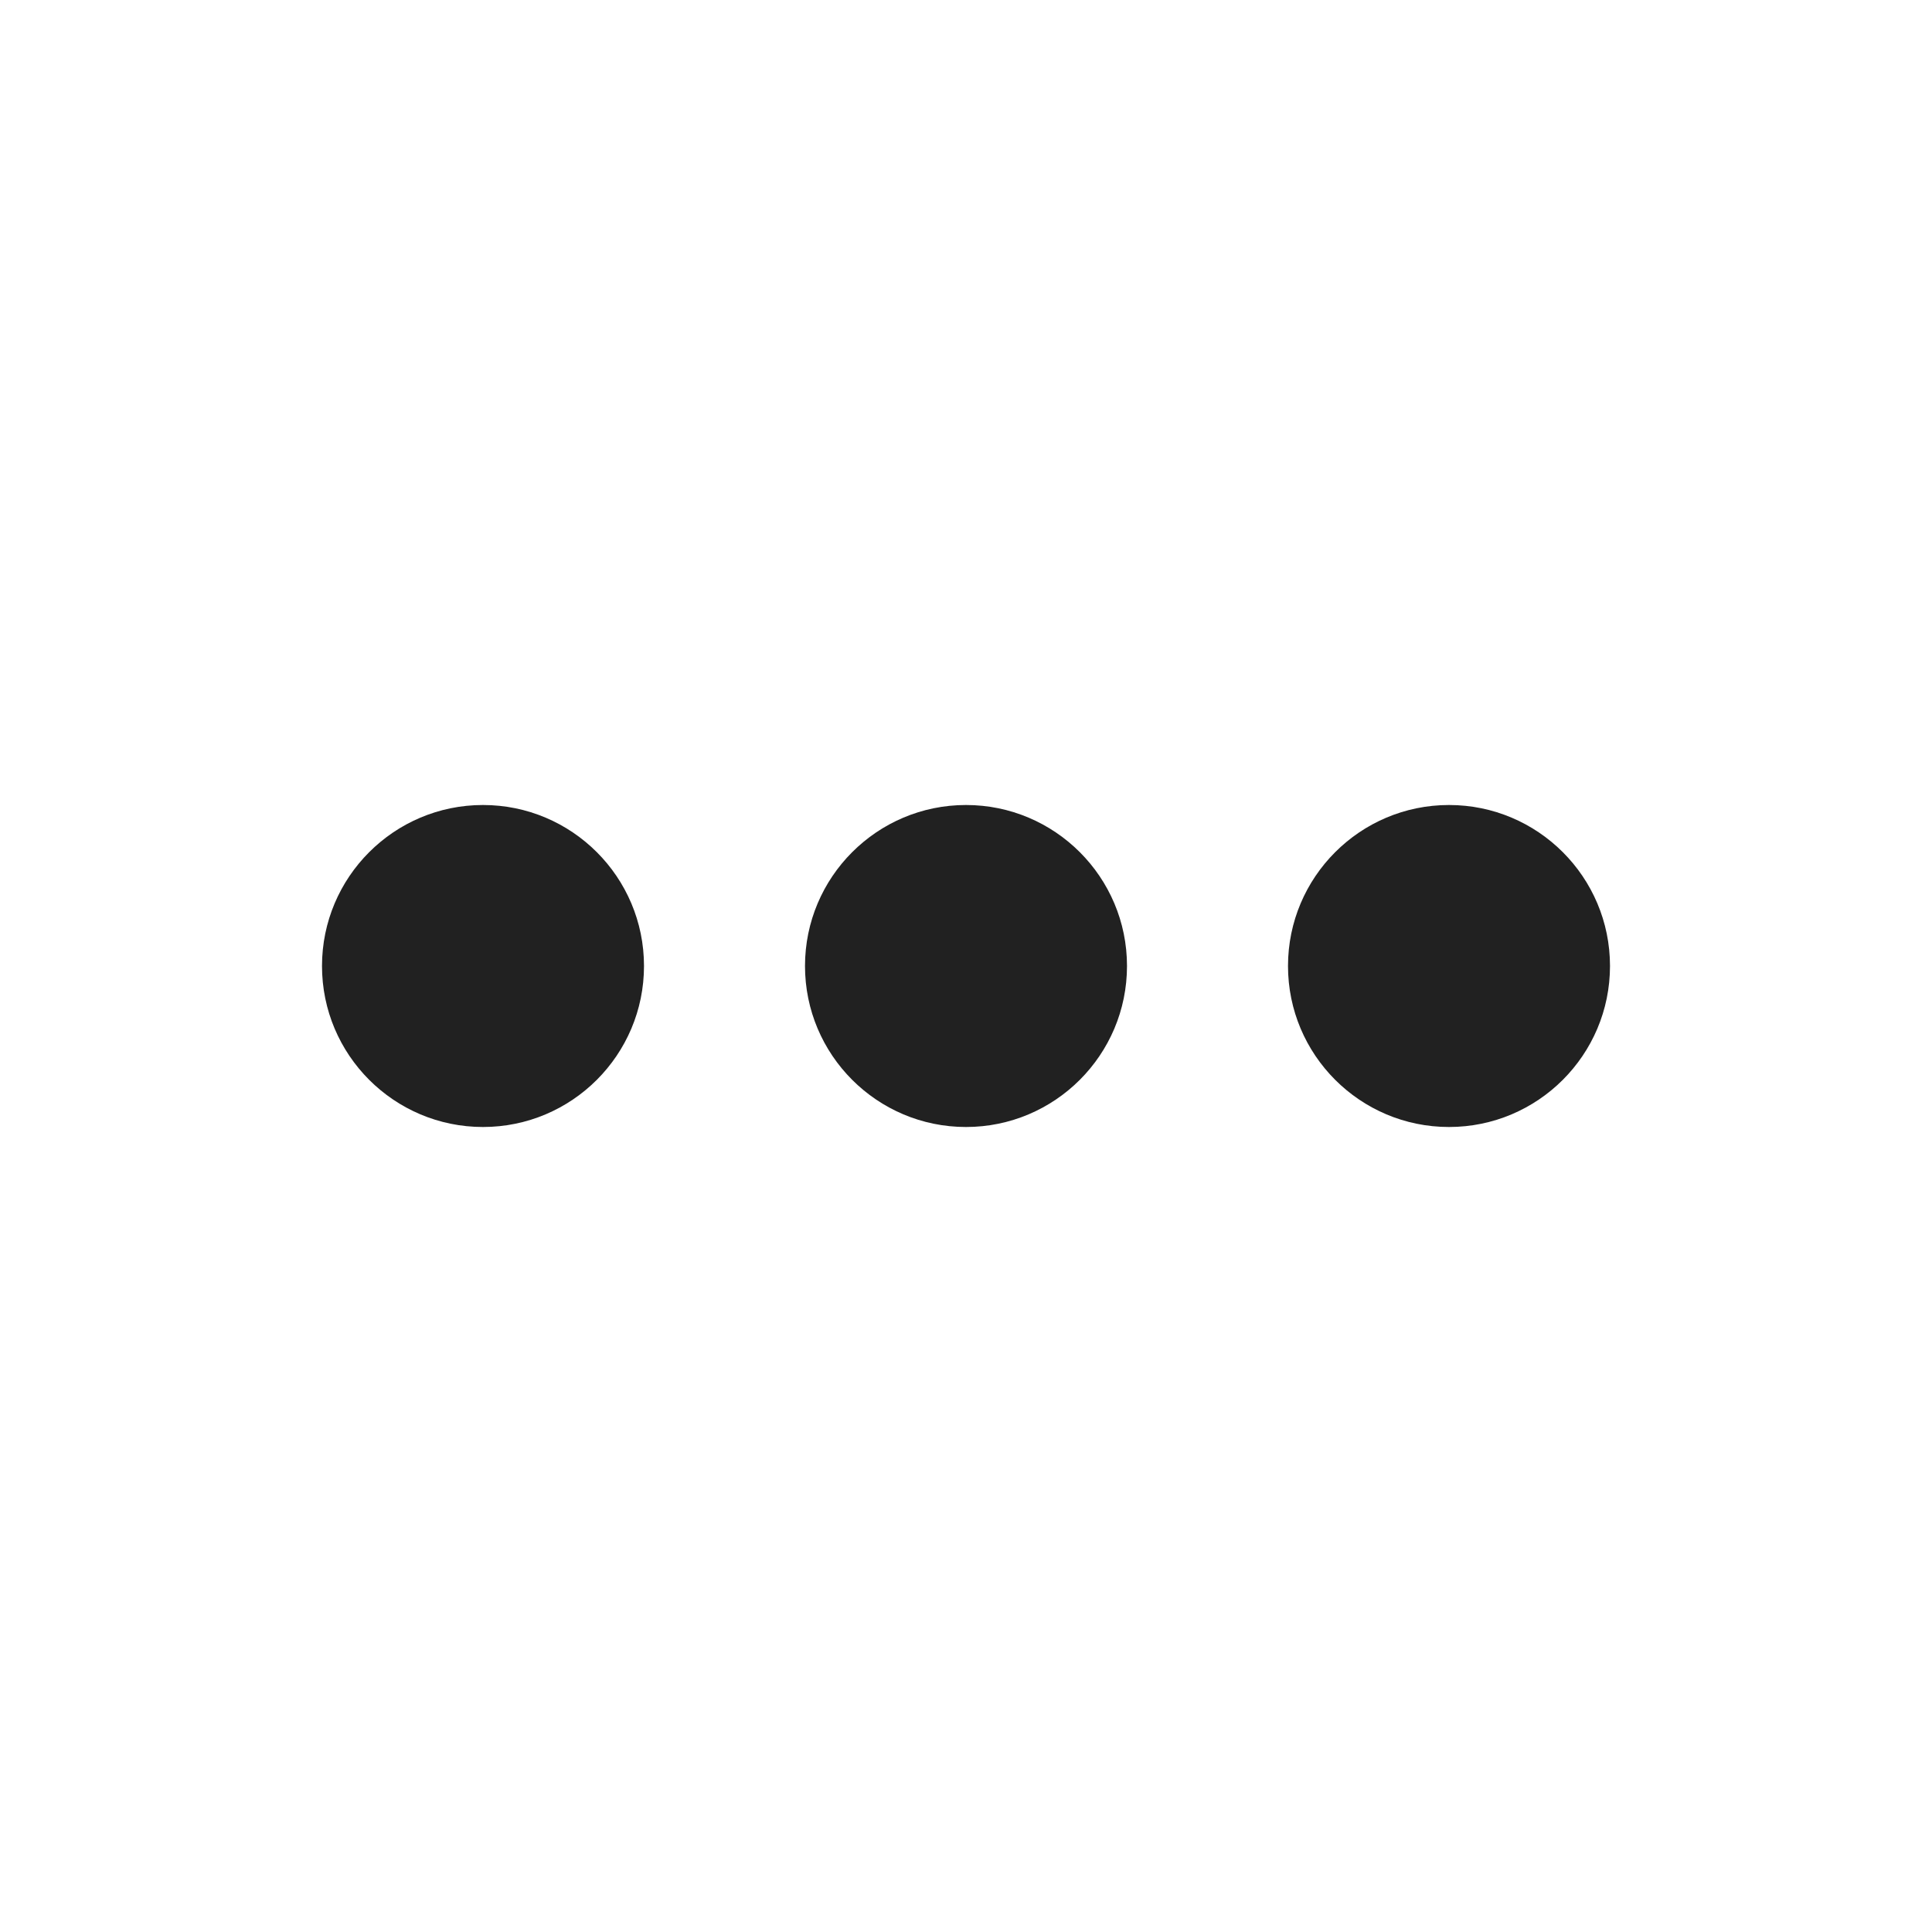
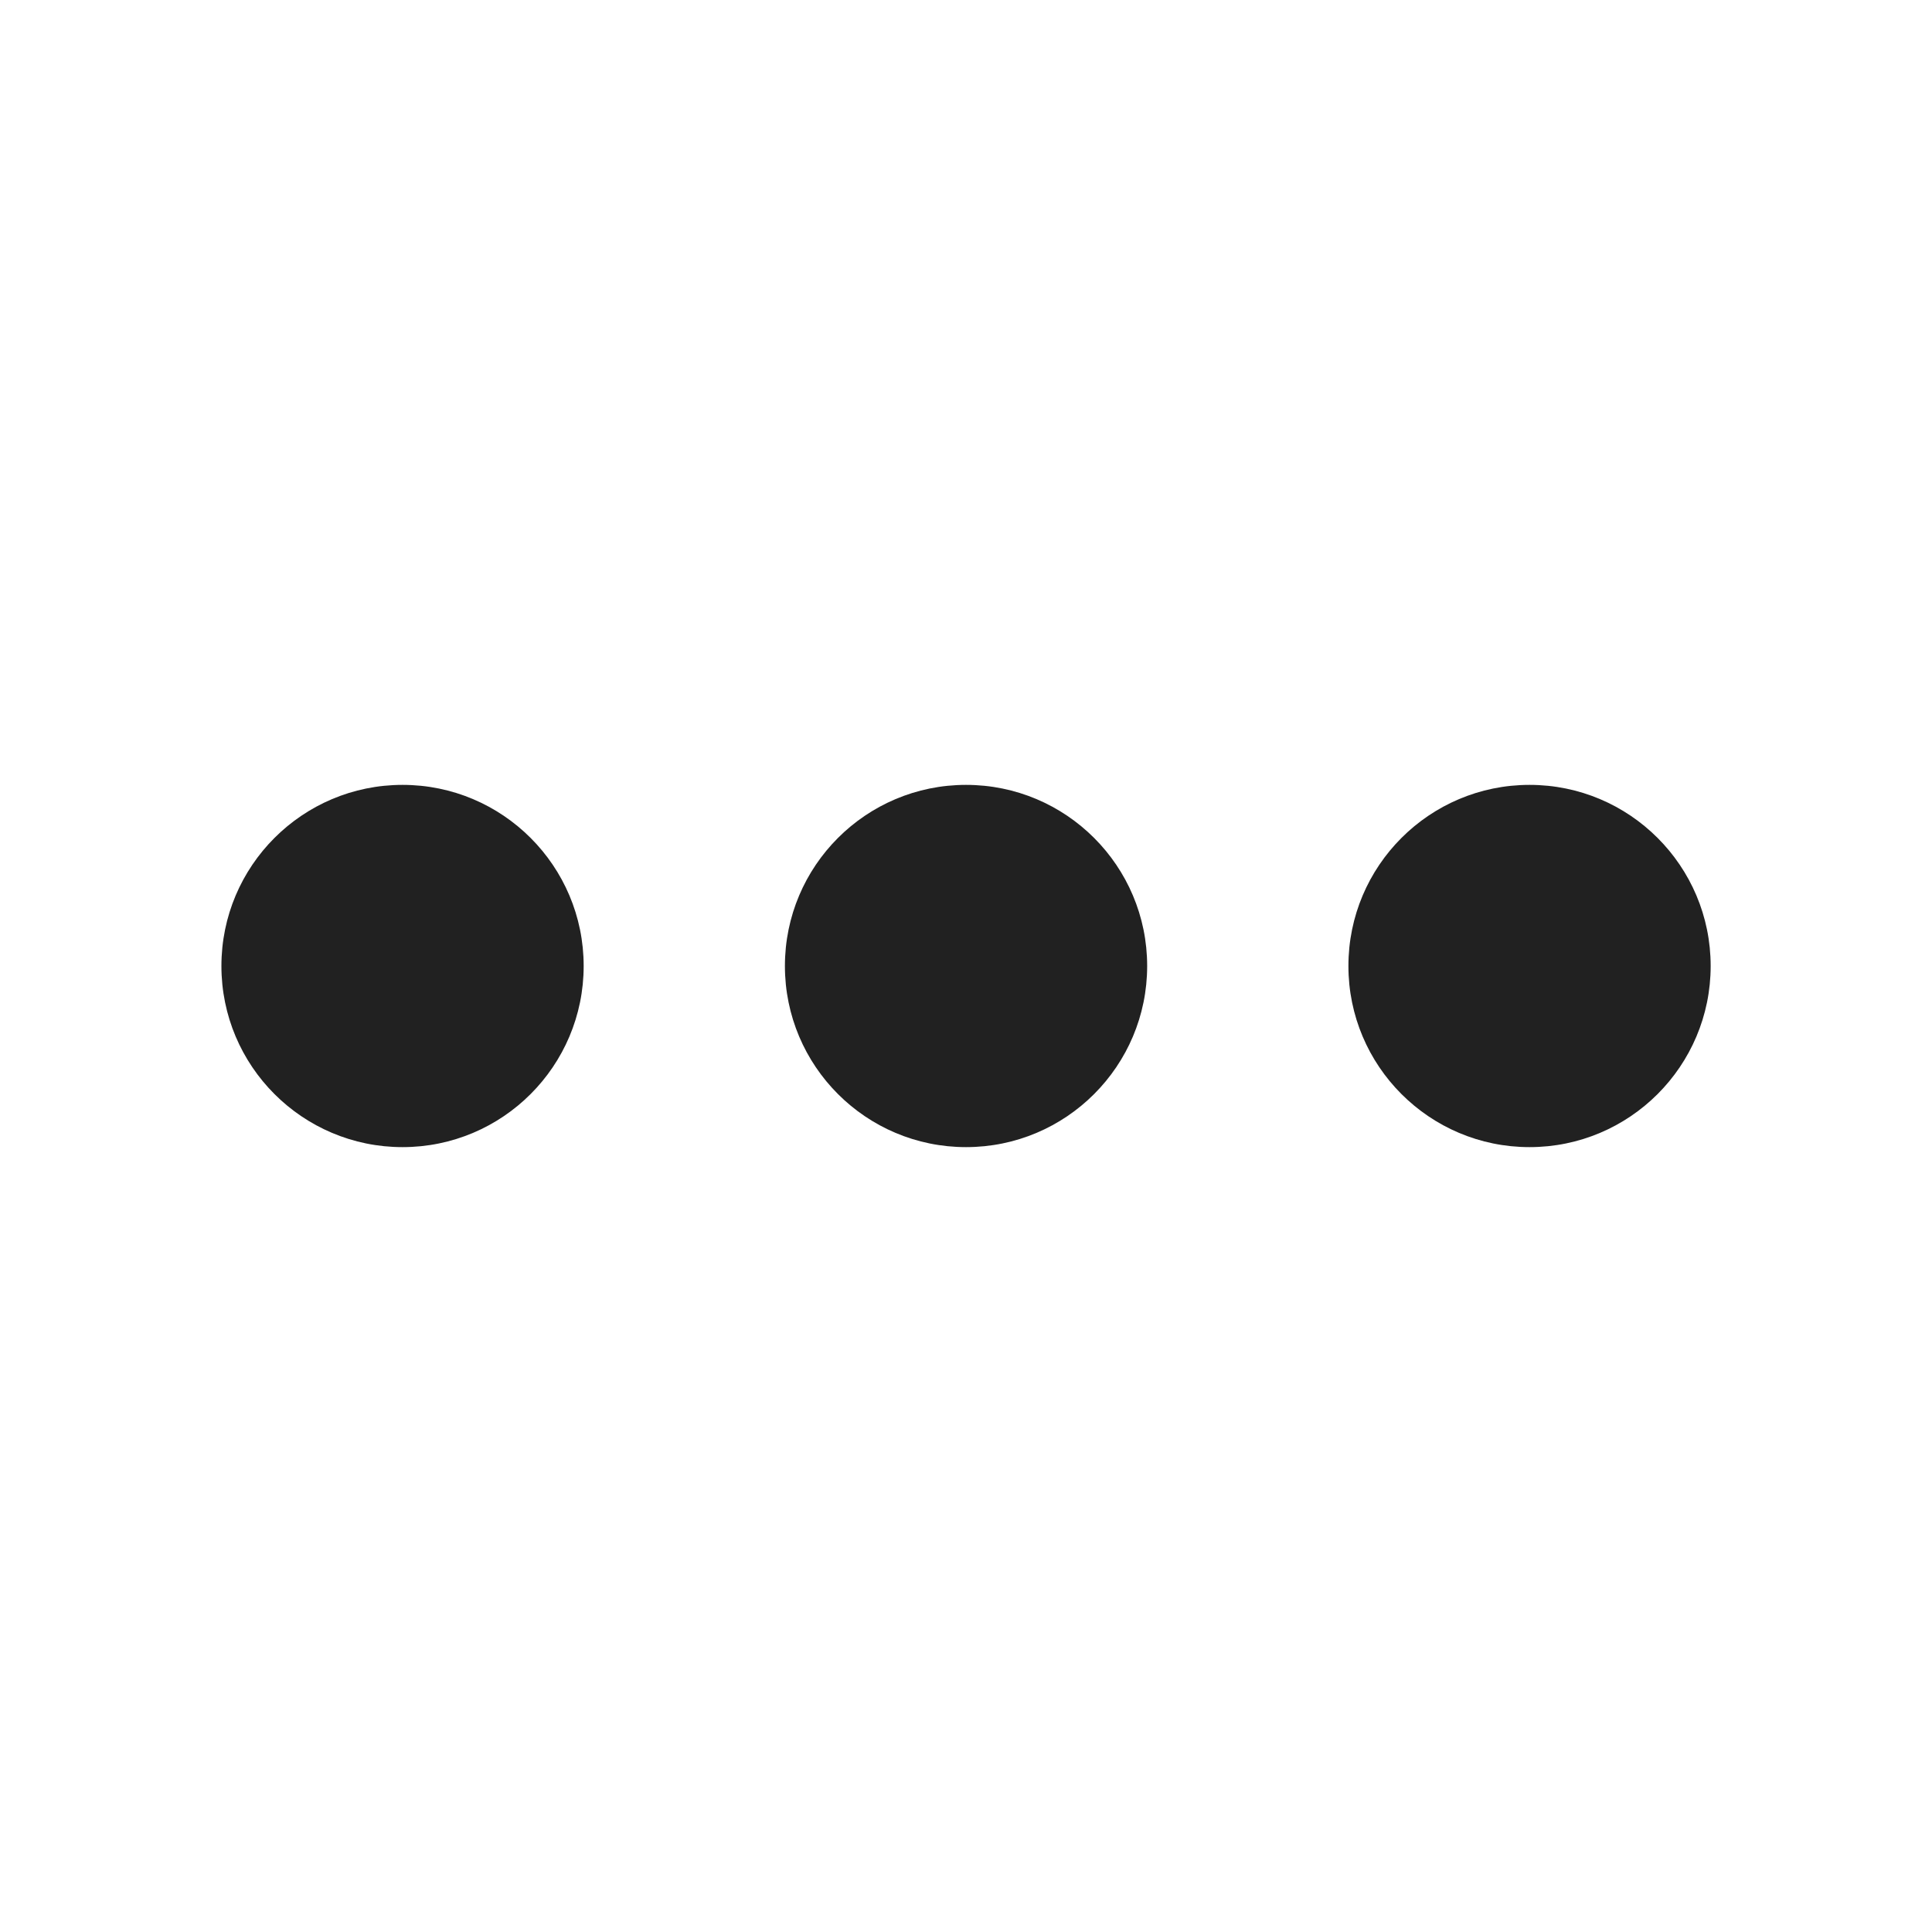
- <svg xmlns="http://www.w3.org/2000/svg" width="48px" height="48px" viewBox="0 0 48 48" version="1.1">
-   <g id="🔍-Product-Icons" stroke="none" stroke-width="1" fill="none" fill-rule="evenodd">
-     <g id="ic_fluent_more_48_filled" fill="#212121" fill-rule="nonzero">
-       <path d="M24,20 C26.208,20 28,21.792 28,24 C28,26.208 26.208,28 24,28 C21.792,28 20,26.208 20,24 C20,21.792 21.792,20 24,20 Z M12,20 C14.208,20 16,21.792 16,24 C16,26.208 14.208,28 12,28 C9.792,28 8,26.208 8,24 C8,21.792 9.792,20 12,20 Z M36,20 C38.208,20 40,21.792 40,24 C40,26.208 38.208,28 36,28 C33.792,28 32,26.208 32,24 C32,21.792 33.792,20 36,20 Z" id="🎨-Color" />
-     </g>
-   </g>
+ <svg xmlns="http://www.w3.org/2000/svg" width="48" height="48" viewBox="0 0 48 48" fill="none">
+   <path d="M14.501 24C14.501 26.485 12.486 28.5 10.001 28.5C7.516 28.5 5.501 26.485 5.501 24C5.501 21.515 7.516 19.5 10.001 19.5C12.486 19.5 14.501 21.515 14.501 24Z" fill="#212121" />
+   <path d="M28.501 24C28.501 26.485 26.486 28.5 24.001 28.5C21.516 28.5 19.501 26.485 19.501 24C19.501 21.515 21.516 19.5 24.001 19.5C26.486 19.5 28.501 21.515 28.501 24Z" fill="#212121" />
+   <path d="M38.001 28.5C40.486 28.5 42.501 26.485 42.501 24C42.501 21.515 40.486 19.5 38.001 19.5C35.516 19.5 33.501 21.515 33.501 24C33.501 26.485 35.516 28.5 38.001 28.5Z" fill="#212121" />
</svg>
